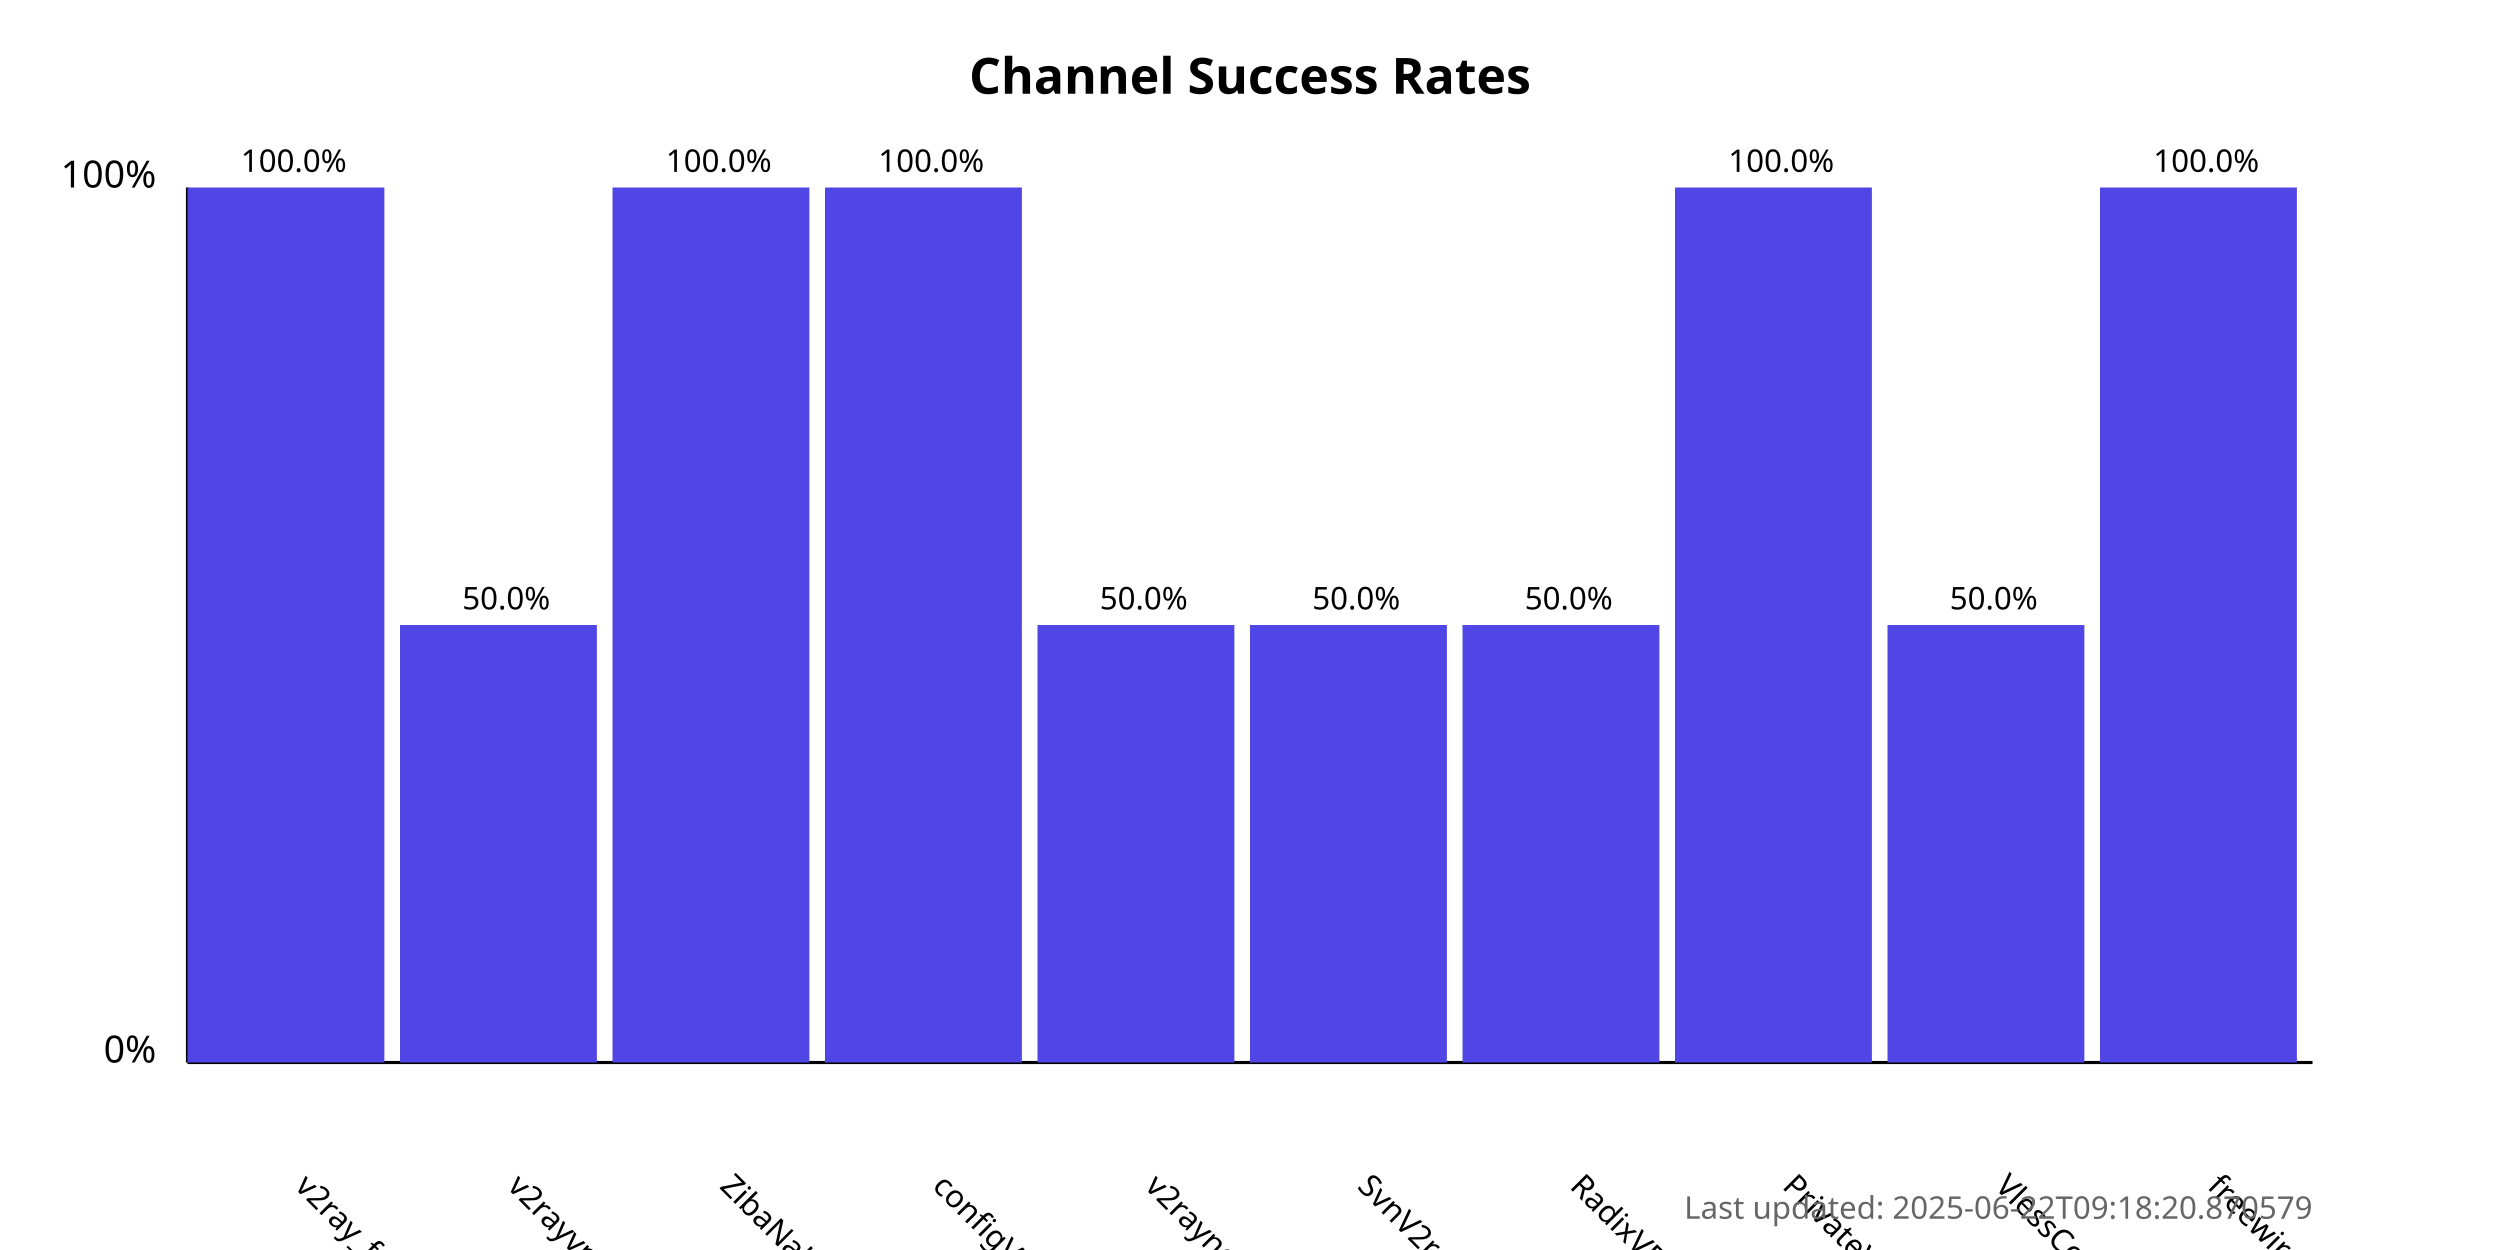
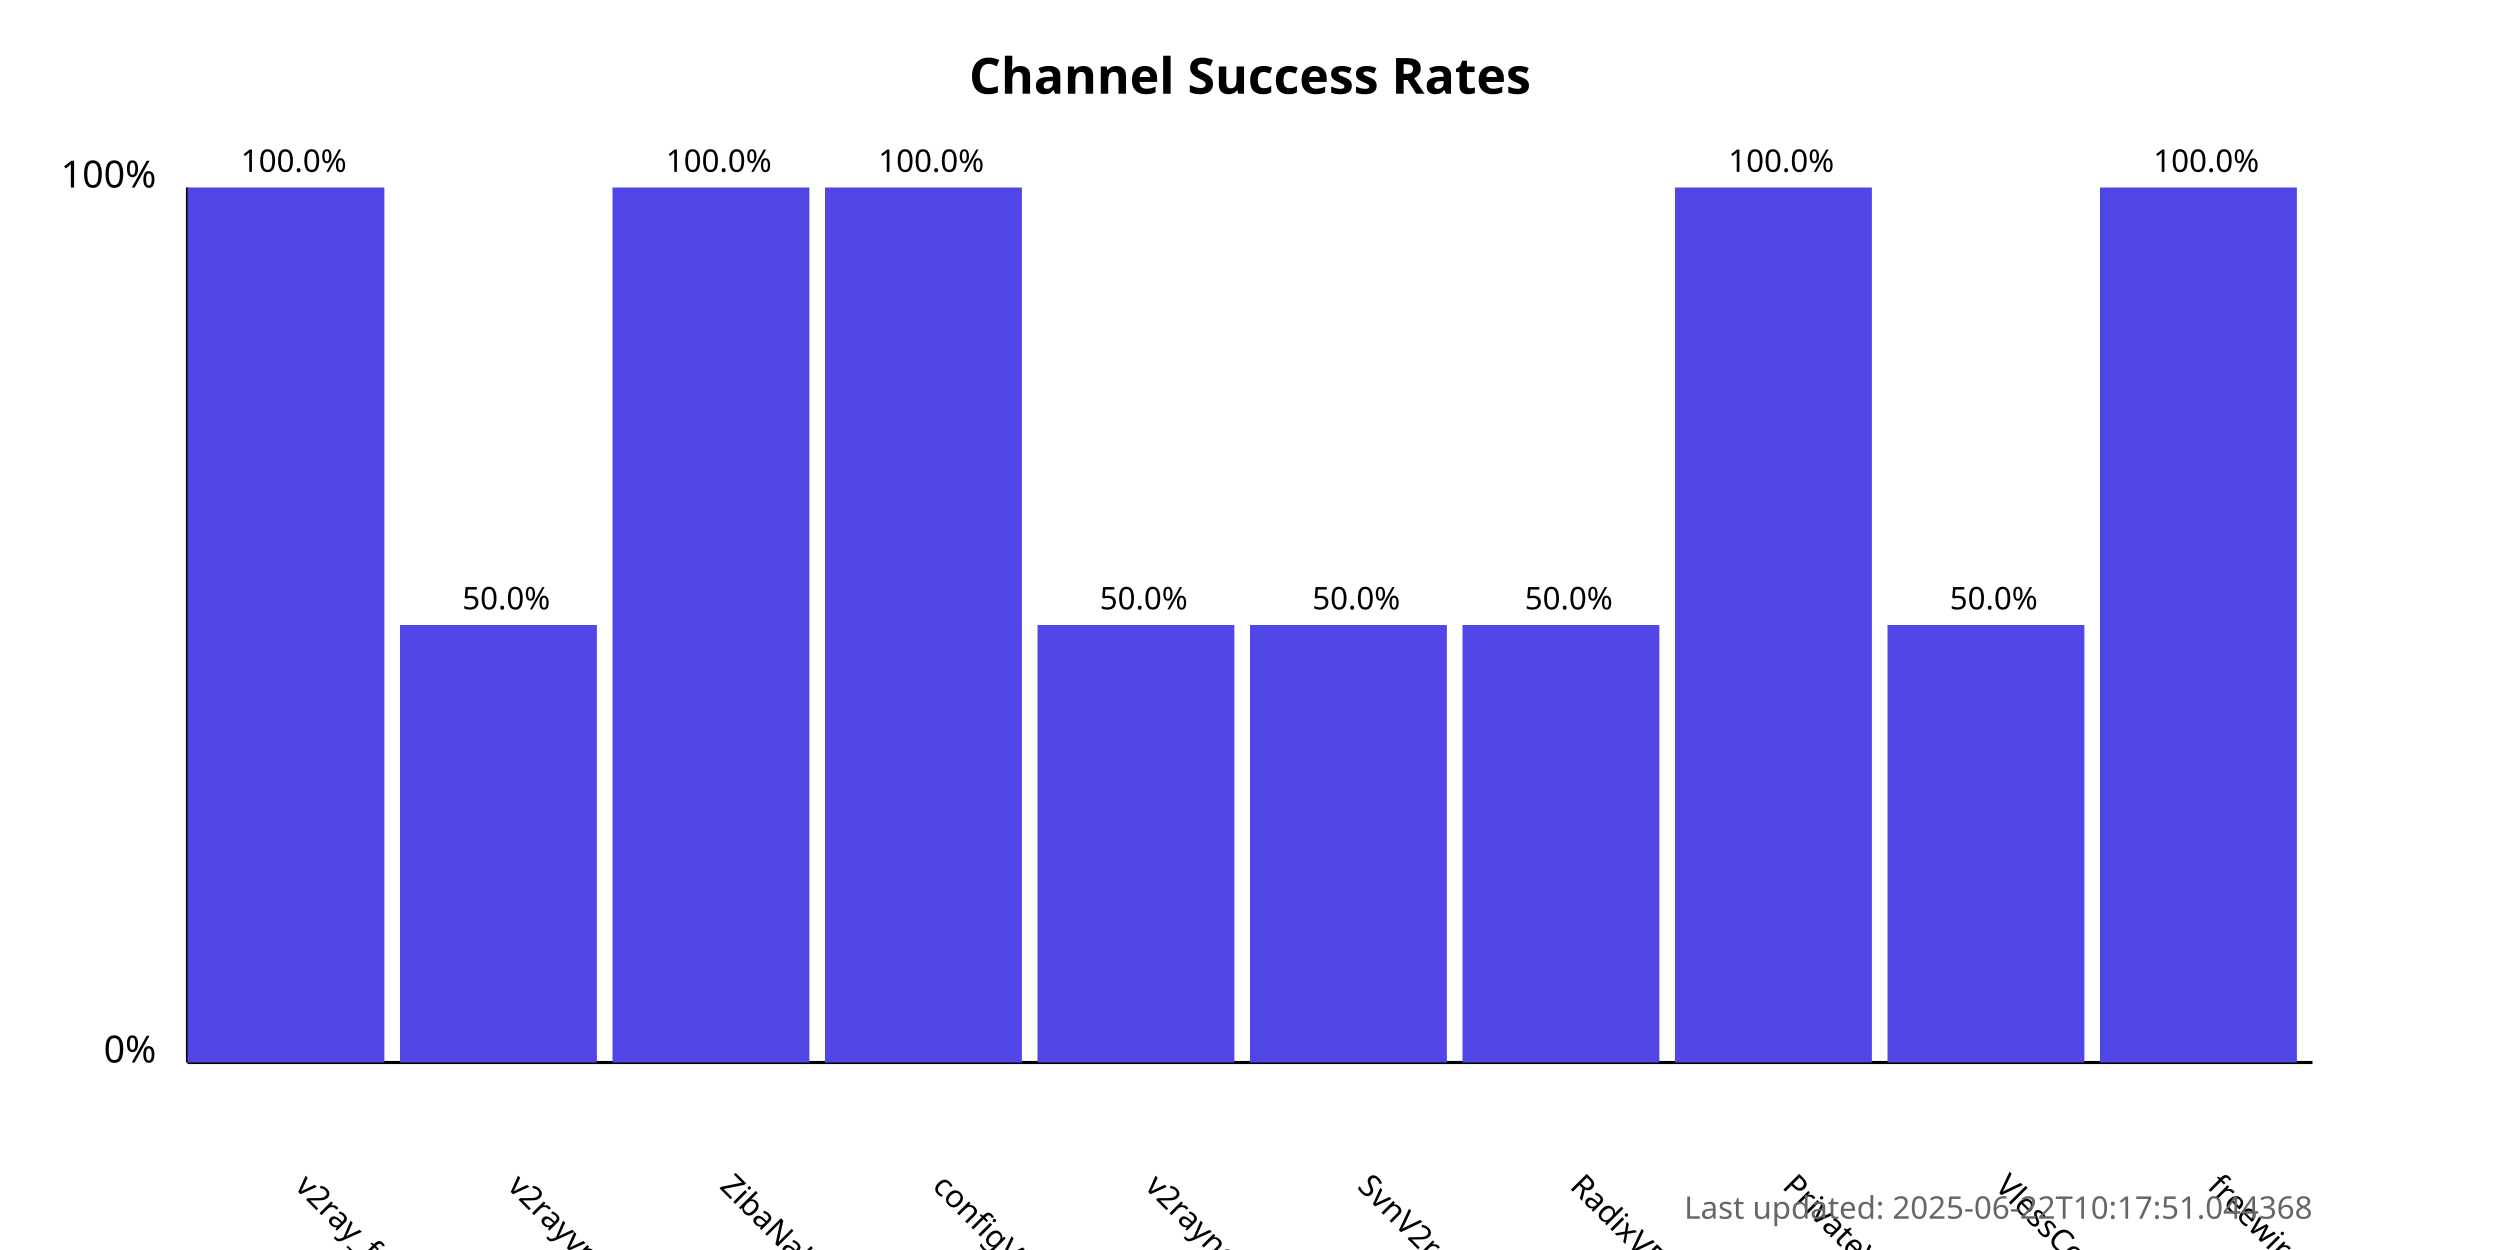
<svg xmlns="http://www.w3.org/2000/svg" width="800" height="400">
  <style>
            .chart-title { font: bold 16px sans-serif; }
            .axis-label { font: 12px sans-serif; }
            .tick-label { font: 10px sans-serif; }
            .bar { fill: #4f46e5; }
            .bar:hover { fill: #6366f1; }
            .timestamp { font: 10px sans-serif; fill: #666; }
        </style>
  <text x="400.0" y="30" text-anchor="middle" class="chart-title">
            Channel Success Rates
        </text>
  <line x1="60" y1="340" x2="60" y2="60" stroke="black" stroke-width="1" />
  <line x1="60" y1="340" x2="740" y2="340" stroke="black" stroke-width="1" />
  <text x="50" y="340" text-anchor="end" class="axis-label">0%</text>
  <text x="50" y="60" text-anchor="end" class="axis-label">100%</text>
  <g>
    <rect x="60" y="60.0" width="63.0" height="280.0" class="bar" />
    <text x="94.0" y="380" transform="rotate(45, 94.0, 380)" text-anchor="start" class="tick-label">
                v2ray_free_conf
            </text>
    <text x="94.0" y="55.0" text-anchor="middle" class="tick-label">
                100.0%
            </text>
  </g>
  <g>
    <rect x="128.0" y="200.0" width="63.0" height="140.0" class="bar" />
    <text x="162.0" y="380" transform="rotate(45, 162.0, 380)" text-anchor="start" class="tick-label">
                v2rayvpno
            </text>
    <text x="162.0" y="195.0" text-anchor="middle" class="tick-label">
                50.0%
            </text>
  </g>
  <g>
    <rect x="196.0" y="60.0" width="63.0" height="280.0" class="bar" />
    <text x="230.0" y="380" transform="rotate(45, 230.0, 380)" text-anchor="start" class="tick-label">
                ZibaNabz
            </text>
    <text x="230.0" y="55.0" text-anchor="middle" class="tick-label">
                100.0%
            </text>
  </g>
  <g>
    <rect x="264.0" y="60.0" width="63.0" height="280.0" class="bar" />
    <text x="298.0" y="380" transform="rotate(45, 298.0, 380)" text-anchor="start" class="tick-label">
                configV2rayForFree
            </text>
    <text x="298.0" y="55.0" text-anchor="middle" class="tick-label">
                100.0%
            </text>
  </g>
  <g>
    <rect x="332.0" y="200.0" width="63.0" height="140.0" class="bar" />
    <text x="366.0" y="380" transform="rotate(45, 366.0, 380)" text-anchor="start" class="tick-label">
                v2rayngvpn
            </text>
    <text x="366.0" y="195.0" text-anchor="middle" class="tick-label">
                50.0%
            </text>
  </g>
  <g>
    <rect x="400.0" y="200.0" width="63.0" height="140.0" class="bar" />
    <text x="434.0" y="380" transform="rotate(45, 434.0, 380)" text-anchor="start" class="tick-label">
                SvnV2ray
            </text>
    <text x="434.0" y="195.0" text-anchor="middle" class="tick-label">
                50.0%
            </text>
  </g>
  <g>
    <rect x="468.0" y="200.0" width="63.0" height="140.0" class="bar" />
    <text x="502.0" y="380" transform="rotate(45, 502.0, 380)" text-anchor="start" class="tick-label">
                RadixVPN
            </text>
    <text x="502.0" y="195.0" text-anchor="middle" class="tick-label">
                50.0%
            </text>
  </g>
  <g>
    <rect x="536.0" y="60.0" width="63.0" height="280.0" class="bar" />
    <text x="570.0" y="380" transform="rotate(45, 570.0, 380)" text-anchor="start" class="tick-label">
                PrivateVPNs
            </text>
    <text x="570.0" y="55.0" text-anchor="middle" class="tick-label">
                100.0%
            </text>
  </g>
  <g>
    <rect x="604.0" y="200.0" width="63.0" height="140.0" class="bar" />
    <text x="638.0" y="380" transform="rotate(45, 638.0, 380)" text-anchor="start" class="tick-label">
                VlessConfig
            </text>
    <text x="638.0" y="195.0" text-anchor="middle" class="tick-label">
                50.0%
            </text>
  </g>
  <g>
    <rect x="672.0" y="60.0" width="63.0" height="280.0" class="bar" />
    <text x="706.0" y="380" transform="rotate(45, 706.0, 380)" text-anchor="start" class="tick-label">
                freewireguard
            </text>
    <text x="706.0" y="55.0" text-anchor="middle" class="tick-label">
                100.0%
            </text>
  </g>
  <text x="740" y="390" text-anchor="end" class="timestamp">
-             Last updated: 2025-06-22T09:18:20.870579
+             Last updated: 2025-06-22T10:17:51.044368
        </text>
</svg>
